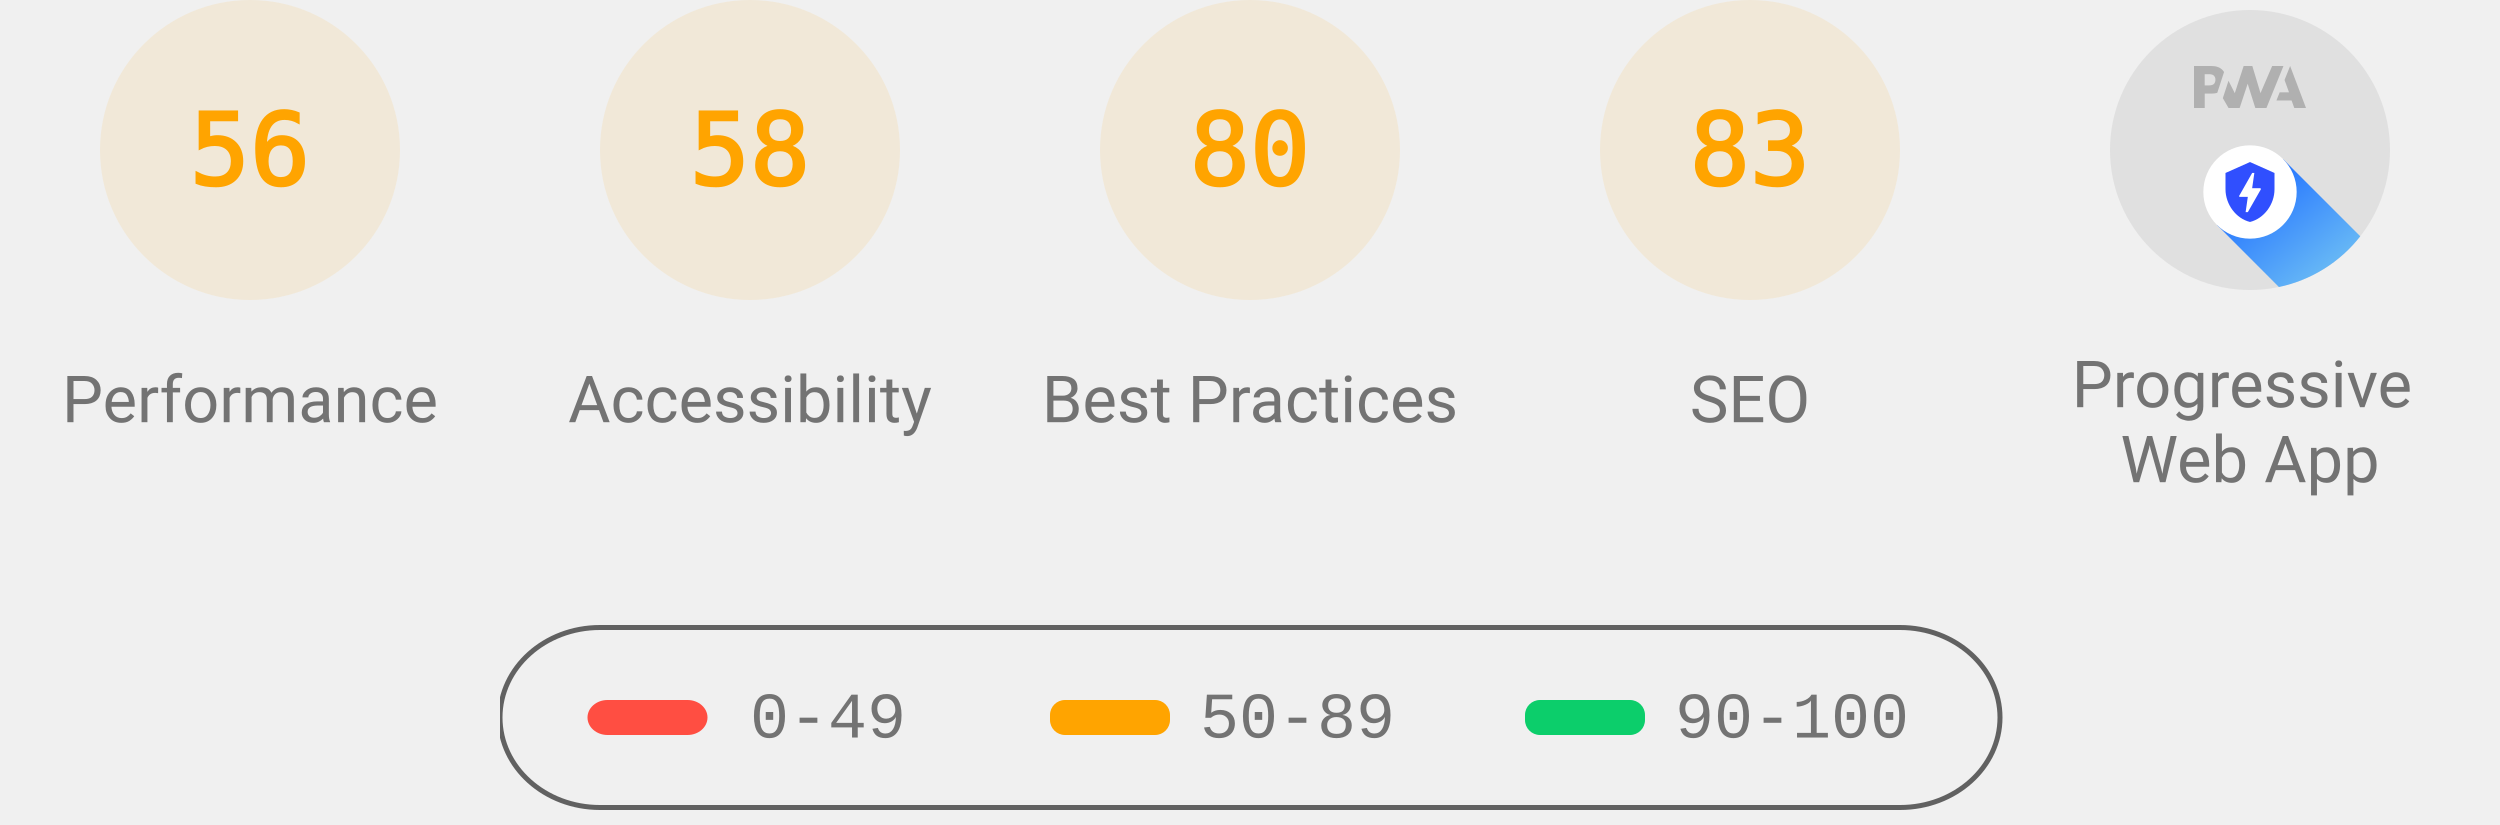
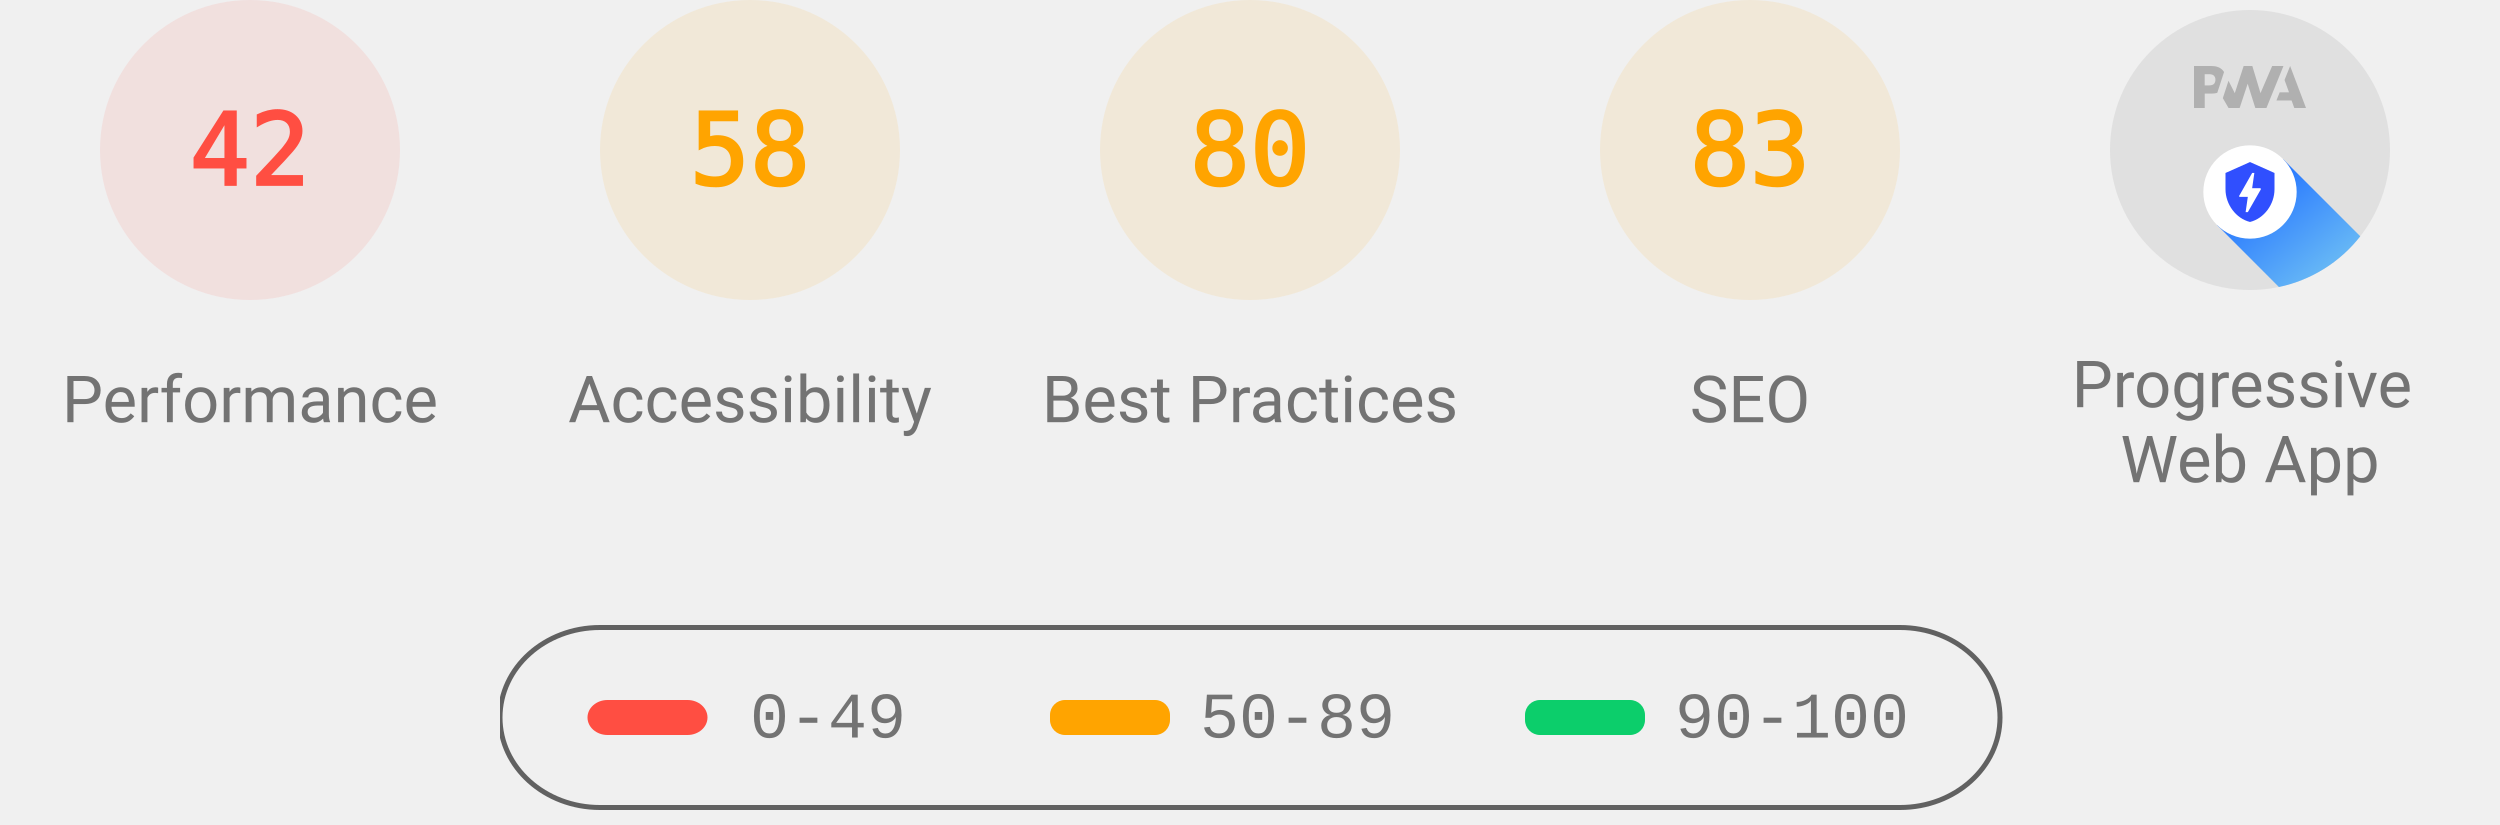
<svg xmlns="http://www.w3.org/2000/svg" class="theme--agnostic" fill="none" width="1000" height="330">
  <style>
			.gauge-base {
				opacity: 0.1
			}

			.gauge-arc {
				fill: none;
				animation-delay: 250ms;
				stroke-linecap: round;
				transform: rotate(-90deg);
				transform-origin: 100px 60px;
				animation: load-gauge 1s ease forwards
			}

			.guage-text {
				font-size: 40px;
				font-family: monospace;
				text-align: center
			}

			.guage-red {
				color: #ff4e42;
				fill: #ff4e42;
				stroke: #ff4e42
			}
			.guage-orange {
				color: #ffa400;
				fill: #ffa400;
				stroke: #ffa400
			}
			.guage-green {
				color: #0cce6b;
				fill: #0cce6b;
				stroke: #0cce6b
			}
			.theme--agnostic .guage-undefined {
				color: #5c5c5c;
				fill: #5c5c5c;
				stroke: #5c5c5c
			}
			.theme--light .guage-undefined {
				color: #1e1e1e;
				fill: #1e1e1e;
				stroke: #1e1e1e
			}
			.theme--dark .guage-undefined {
				color: #f5f5f5;
				fill: #f5f5f5;
				stroke: #f5f5f5
			}

			.guage-title {
				stroke: none;
				font-size: 26px;
				line-height: 26px;
				font-family: Roboto, Halvetica, Arial, sans-serif
			}
			.metric.guage-title {
				font-family: 'Courier New', Courier, monospace
			}
			.theme--agnostic .guage-title {
				color: #737373;
				fill: #737373
			}
			.theme--light .guage-title {
				color: #212121;
				fill: #212121
			}
			.theme--dark .guage-title {
				color: #f5f5f5;
				fill: #f5f5f5
			}

			@keyframes load-gauge {
				from {
					stroke-dasharray: 0 352.858
				}
			}
			.lh-gauge--pwa__disc {
				fill: #e0e0e0
			}
			.lh-gauge--pwa__logo {
				position: relative;
				fill: #b0b0b0
			}
			.lh-gauge--pwa__invisible {
				display: none
			}
			.lh-gauge--pwa__visible {
				display: inline
			}
			.guage-invisible {
				display: none
			}
			.lh-gauge--pwa__logo--primary-color {
				fill: #304ffe
			}
			.theme--agnostic .lh-gauge--pwa__logo--secondary-color {
				fill: #787878
			}
			.theme--light .lh-gauge--pwa__logo--secondary-color {
				fill: #3d3d3d
			}
			.theme--dark .lh-gauge--pwa__logo--secondary-color {
				fill: #d8b6b6
			}
			.theme--light #svg_2 {
				stroke: #00000022
			}
			.theme--agnostic #svg_2 {
				stroke: #616161
			}
			.theme--light #svg_2 {
				stroke: #00000022
			}
			.theme--dark #svg_2 {
				stroke: #f5f5f566
			}
		</style>
-   <svg class="guage-div guage-perf guage-orange" viewBox="0 0 200 200" width="200" height="200" x="0" y="0">
-     <circle class="gauge-base" r="56" cx="100" cy="60" stroke-width="8" />
-     <circle class="gauge-arc guage-arc-1" r="56" cx="100" cy="60" stroke-width="8" style="stroke-dasharray: 197.04, 351.858;" />
-     <text class="guage-text" x="100px" y="60px" alignment-baseline="central" dominant-baseline="central" text-anchor="middle">56</text>
+   <svg class="guage-div guage-perf guage-red" viewBox="0 0 200 200" width="200" height="200" x="0" y="0">
+     <circle class="gauge-base" r="56" cx="100" cy="60" stroke-width="8" />
+     <circle class="gauge-arc guage-arc-1" r="56" cx="100" cy="60" stroke-width="8" style="stroke-dasharray: 147.78, 351.858;" />
+     <text class="guage-text" x="100px" y="60px" alignment-baseline="central" dominant-baseline="central" text-anchor="middle">42</text>
    <text class="guage-title" x="100px" y="160px" alignment-baseline="central" dominant-baseline="central" text-anchor="middle">Performance</text>
  </svg>
  <svg class="guage-div guage-acc guage-orange" viewBox="0 0 200 200" width="200" height="200" x="200" y="0">
    <circle class="gauge-base" r="56" cx="100" cy="60" stroke-width="8" />
    <circle class="gauge-arc guage-arc-2" r="56" cx="100" cy="60" stroke-width="8" style="stroke-dasharray: 204.078, 351.858;" />
    <text class="guage-text" x="100px" y="60px" alignment-baseline="central" dominant-baseline="central" text-anchor="middle">58</text>
    <text class="guage-title" x="100px" y="160px" alignment-baseline="central" dominant-baseline="central" text-anchor="middle">Accessibility</text>
  </svg>
  <svg class="guage-div guage-best guage-orange" viewBox="0 0 200 200" width="200" height="200" x="400" y="0">
    <circle class="gauge-base" r="56" cx="100" cy="60" stroke-width="8" />
    <circle class="gauge-arc guage-arc-3" r="56" cx="100" cy="60" stroke-width="8" style="stroke-dasharray: 281.486, 351.858;" />
    <text class="guage-text" x="100px" y="60px" alignment-baseline="central" dominant-baseline="central" text-anchor="middle">80</text>
    <text class="guage-title" x="100px" y="160px" alignment-baseline="central" dominant-baseline="central" text-anchor="middle">Best Practices</text>
  </svg>
  <svg class="guage-div guage-seo guage-orange" viewBox="0 0 200 200" width="200" height="200" x="600" y="0">
    <circle class="gauge-base" r="56" cx="100" cy="60" stroke-width="8" />
    <circle class="gauge-arc guage-arc-4" r="56" cx="100" cy="60" stroke-width="8" style="stroke-dasharray: 292.042, 351.858;" />
    <text class="guage-text" x="100px" y="60px" alignment-baseline="central" dominant-baseline="central" text-anchor="middle">83</text>
    <text class="guage-title" x="100px" y="160px" alignment-baseline="central" dominant-baseline="central" text-anchor="middle">SEO</text>
  </svg>
  <svg class="guage-div guage-pwa " viewBox="0 0 200 200" width="200" height="200" x="800" y="0">
    <svg viewBox="0 0 60 60" width="112" height="112" x="44" y="4">
      <defs>
        <linearGradient id="lh-gauge--pwa__check-circle__gradient-0" x1="50%" y1="0%" x2="50%" y2="100%">
          <stop stop-color="#00C852" offset="0%" />
          <stop stop-color="#009688" offset="100%" />
        </linearGradient>
        <linearGradient id="lh-gauge--pwa__installable__shadow-gradient-0" x1="76.056%" x2="24.111%" y1="82.995%" y2="24.735%">
          <stop stop-color="#A5D6A7" offset="0%" />
          <stop stop-color="#80CBC4" offset="100%" />
        </linearGradient>
        <linearGradient id="lh-gauge--pwa__fast-reliable__shadow-gradient-0" x1="76.056%" y1="82.995%" x2="25.678%" y2="26.493%">
          <stop stop-color="#64B5F6" offset="0%" />
          <stop stop-color="#2979FF" offset="100%" />
        </linearGradient>
        <g id="lh-gauge--pwa__fast-reliable-badge-0">
          <circle fill="#FFFFFF" cx="10" cy="10" r="10" />
          <path fill="#304FFE" d="M10 3.58l5.25 2.34v3.5c0 3.23-2.24 6.26-5.25 7-3.01-.74-5.25-3.77-5.25-7v-3.5L10 3.58zm-.47 10.74l2.76-4.83.03-.07c.04-.08 0-.24-.22-.24h-1.64l.47-3.26h-.47l-2.7 4.77c-.02.01.05-.1-.04.05-.09.16-.1.31.18.31h1.63l-.47 3.27h.47z" />
        </g>
        <g id="lh-gauge--pwa__installable-badge-0">
          <circle fill="#FFFFFF" cx="10" cy="10" r="10" />
          <path fill="#009688" d="M10 4.167A5.835 5.835 0 0 0 4.167 10 5.835 5.835 0 0 0 10 15.833 5.835 5.835 0 0 0 15.833 10 5.835 5.835 0 0 0 10 4.167zm2.917 6.416h-2.334v2.334H9.417v-2.334H7.083V9.417h2.334V7.083h1.166v2.334h2.334v1.166z" />
        </g>
      </defs>
      <g stroke="none" fill-rule="nonzero">
        <circle class="lh-gauge--pwa__disc" cx="30" cy="30" r="30" />
        <g class="lh-gauge--pwa__logo">
          <path d="M35.66 19.39l.7-1.75h2L37.4 15 38.6 12l3.4 9h-2.51l-.58-1.61z" />
          <path d="M33.52 21l3.65-9h-2.42l-2.5 5.82L30.5 12h-1.86l-1.9 5.82-1.35-2.65-1.21 3.72L25.4 21h2.38l1.72-5.2 1.64 5.2z" />
          <path fill-rule="nonzero" d="M20.3 17.91h1.48c.45 0 .85-.05 1.2-.15l.39-1.18 1.07-3.3a2.64 2.64 0 0 0-.28-.37c-.55-.6-1.36-.91-2.42-.91H18v9h2.3V17.9zm1.96-3.84c.22.22.33.5.33.87 0 .36-.1.65-.29.87-.2.23-.59.35-1.15.35h-.86v-2.41h.87c.52 0 .89.1 1.1.32z" />
        </g>
        <rect class="lh-gauge--pwa__component lh-gauge--pwa__na-line lh-gauge--pwa__invisible" fill="#FFFFFF" x="20" y="32" width="20" height="4" rx="2" />
        <g class="lh-gauge--pwa__component lh-gauge--pwa__fast-reliable-badge lh-gauge--pwa__visible" transform="translate(20, 29)">
          <path fill="url(#lh-gauge--pwa__fast-reliable__shadow-gradient-0)" d="M33.63 19.49A30 30 0 0 1 16.2 30.36L3 17.14 17.14 3l16.49 16.49z" />
          <use href="#lh-gauge--pwa__fast-reliable-badge-0" />
        </g>
        <g class="lh-gauge--pwa__component lh-gauge--pwa__installable-badge lh-gauge--pwa__invisible" transform="translate(20, 29)">
          <path fill="url(#lh-gauge--pwa__installable__shadow-gradient-0)" d="M33.629 19.487c-4.272 5.453-10.391 9.39-17.415 10.869L3 17.142 17.142 3 33.63 19.487z" />
          <use href="#lh-gauge--pwa__installable-badge-0" />
        </g>
        <g class="lh-gauge--pwa__component lh-gauge--pwa__fast-reliable-installable-badges lh-gauge--pwa__invisible">
          <g transform="translate(8, 29)">
            <path fill="url(#lh-gauge--pwa__fast-reliable__shadow-gradient-0)" d="M16.321 30.463L3 17.143 17.142 3l22.365 22.365A29.864 29.864 0 0 1 22 31c-1.942 0-3.84-.184-5.679-.537z" />
            <use href="#lh-gauge--pwa__fast-reliable-badge-0" />
          </g>
          <g transform="translate(32, 29)">
            <path fill="url(#lh-gauge--pwa__installable__shadow-gradient-0)" d="M25.982 11.84a30.107 30.107 0 0 1-13.08 15.203L3 17.143 17.142 3l8.84 8.84z" />
            <use href="#lh-gauge--pwa__installable-badge-0" />
          </g>
        </g>
        <g class="lh-gauge--pwa__component lh-gauge--pwa__check-circle lh-gauge--pwa__invisible" transform="translate(18, 28)">
          <circle fill="#FFFFFF" cx="12" cy="12" r="12" />
          <path fill="url(#lh-gauge--pwa__check-circle__gradient-0)" d="M12 2a10 10 0 1 0 0 20 10 10 0 0 0 0-20zm-2 15l-5-5 1.41-1.41L10 14.17l7.59-7.59L19 8l-9 9z" />
        </g>
      </g>
    </svg>
    <text class="guage-title" y="160px" alignment-baseline="central" dominant-baseline="central" text-anchor="middle">
      <tspan x="100px" dy="-6px">Progressive</tspan>
      <tspan x="100px" dy="30px">Web App</tspan>
    </text>
  </svg>
  <svg width="604" height="76" x="200" y="250">
    <g>
      <rect fill="none" id="canvas_background" height="80" width="604" y="-1" x="-1" />
      <g display="none" overflow="visible" y="0" x="0" height="100%" width="100%" id="canvasGrid">
        <rect fill="url(#gridpattern)" stroke-width="0" y="0" x="0" height="100%" width="100%" />
      </g>
    </g>
    <g>
      <rect fill-opacity="0" stroke-width="2" rx="40" id="svg_2" height="72" width="600" y="1" x="0" fill="#000000" />
      <rect stroke="#000" rx="8" id="svg_3" height="14" width="48" y="30" x="35" stroke-opacity="null" stroke-width="0" fill="#ff4e42" />
      <rect stroke="#000" rx="6" id="svg_4" height="14" width="48" y="30" x="220" stroke-opacity="null" stroke-width="0" fill="#ffa400" />
      <rect stroke="#000" rx="6" id="svg_5" height="14" width="48" y="30" x="410" stroke-opacity="null" stroke-width="0" fill="#0cce6b" />
      <text class="metric guage-title" xml:space="preserve" text-anchor="start" font-size="26" id="svg_6" y="45" x="100" stroke-opacity="null" stroke-width="0" stroke="#000">0-49</text>
      <text class="metric guage-title" xml:space="preserve" text-anchor="start" font-size="26" id="svg_7" y="45" x="280" stroke-opacity="null" stroke-width="0" stroke="#000">50-89</text>
      <text class="metric guage-title" xml:space="preserve" text-anchor="start" font-size="26" id="svg_8" y="45" x="470" stroke-opacity="null" stroke-width="0" stroke="#000">90-100</text>
    </g>
  </svg>
</svg>
